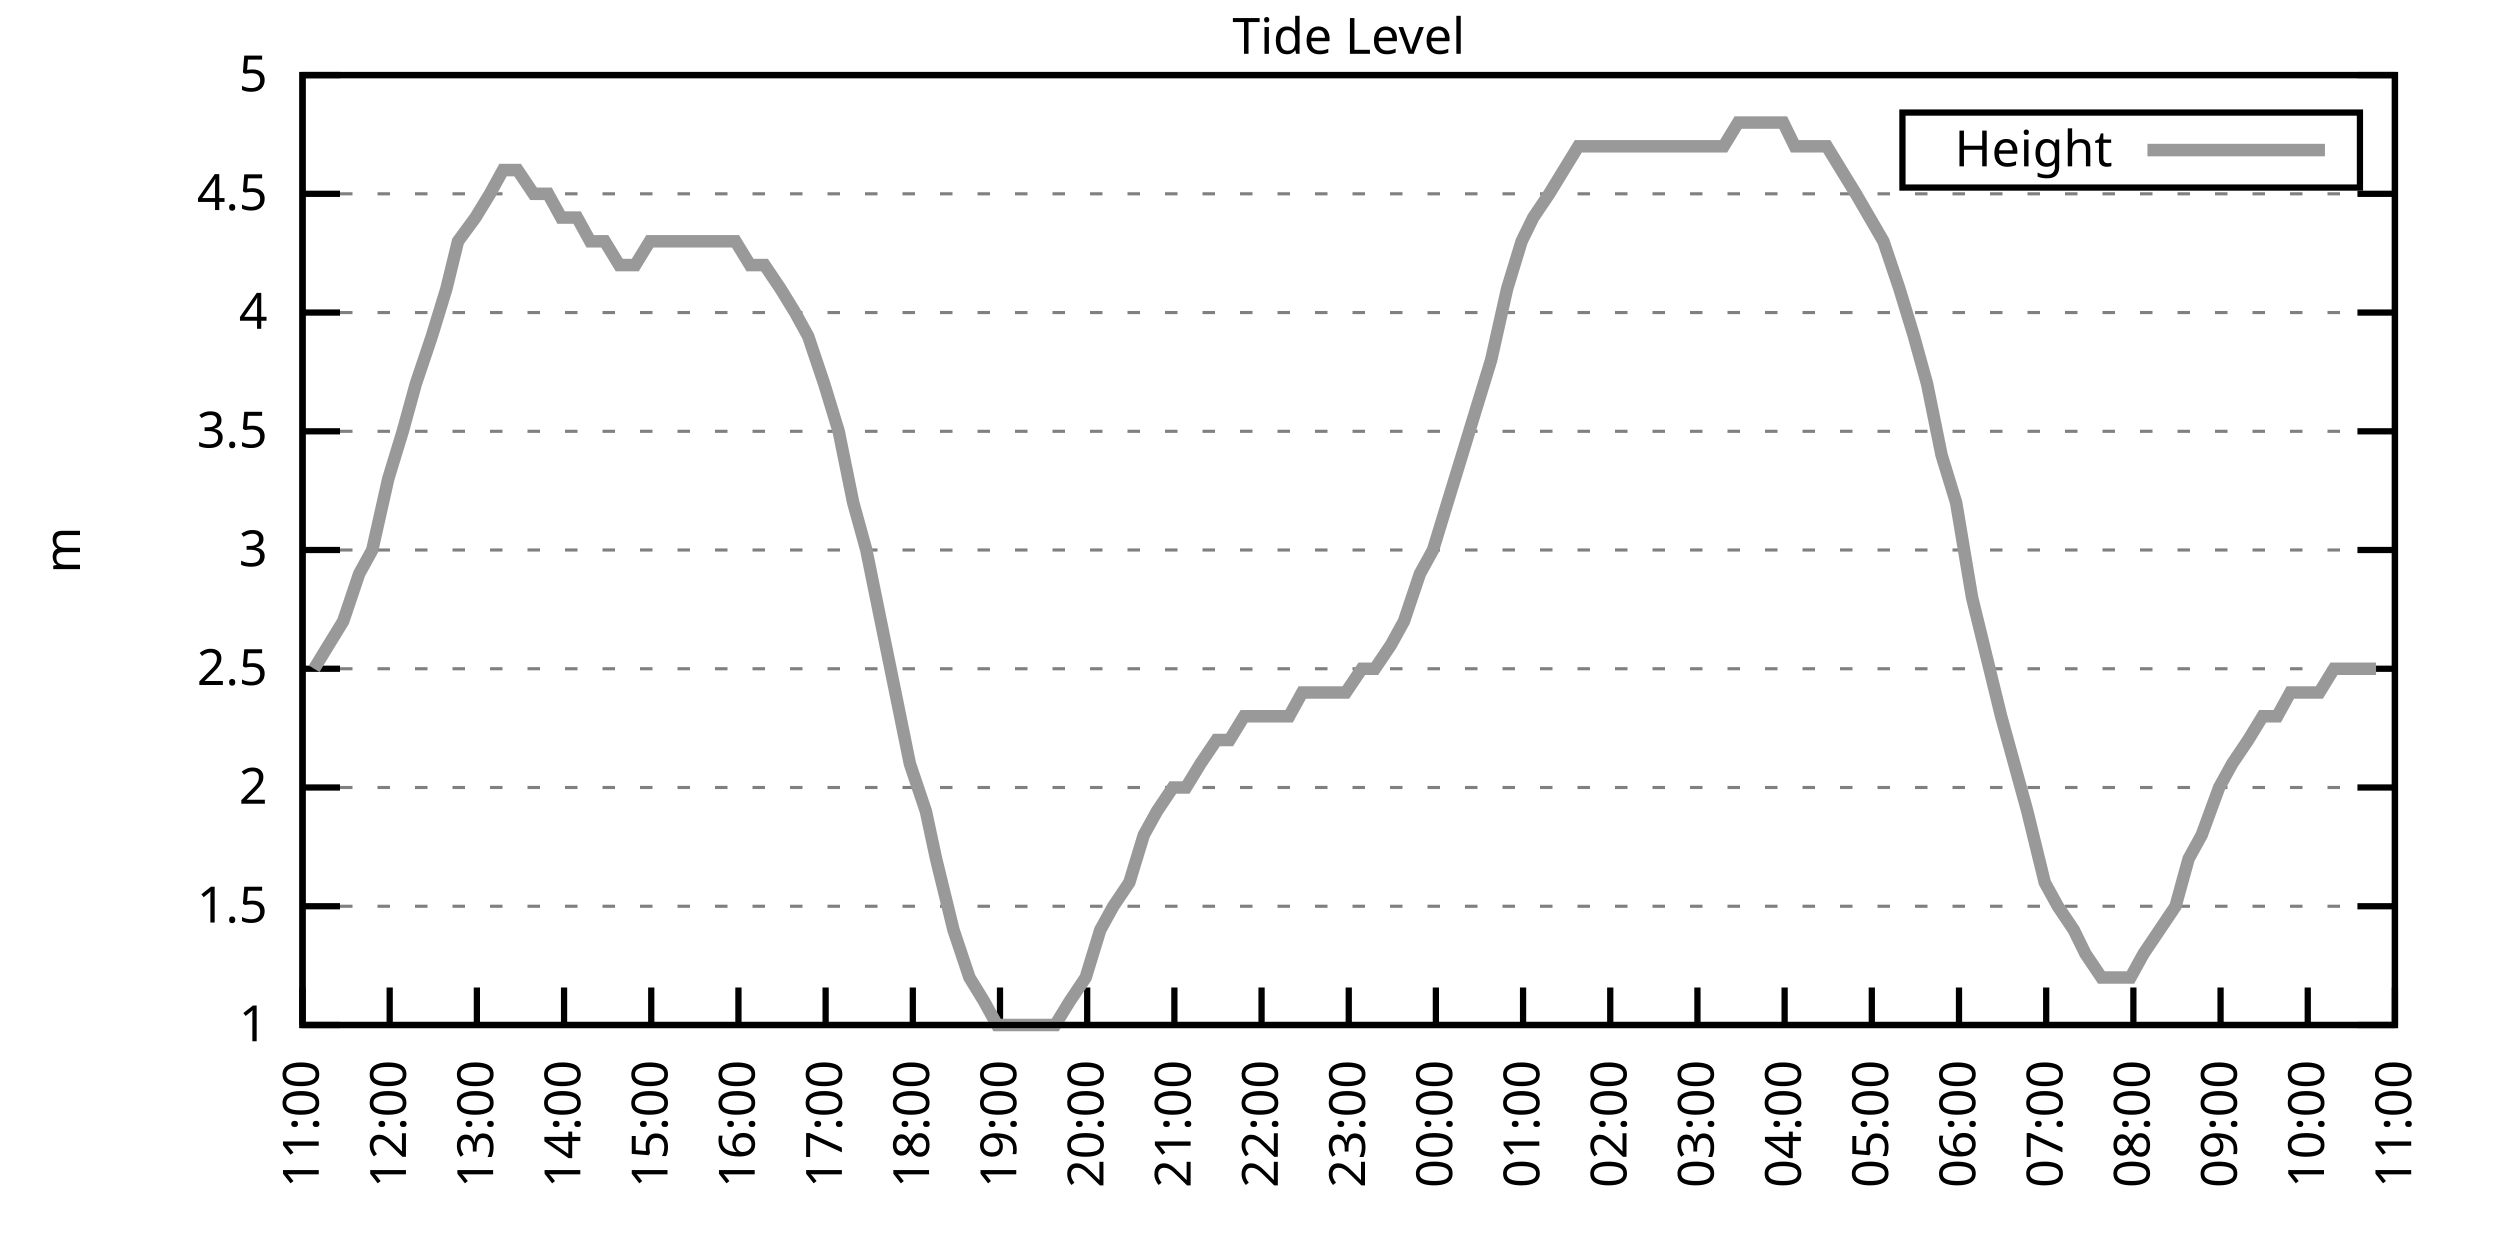
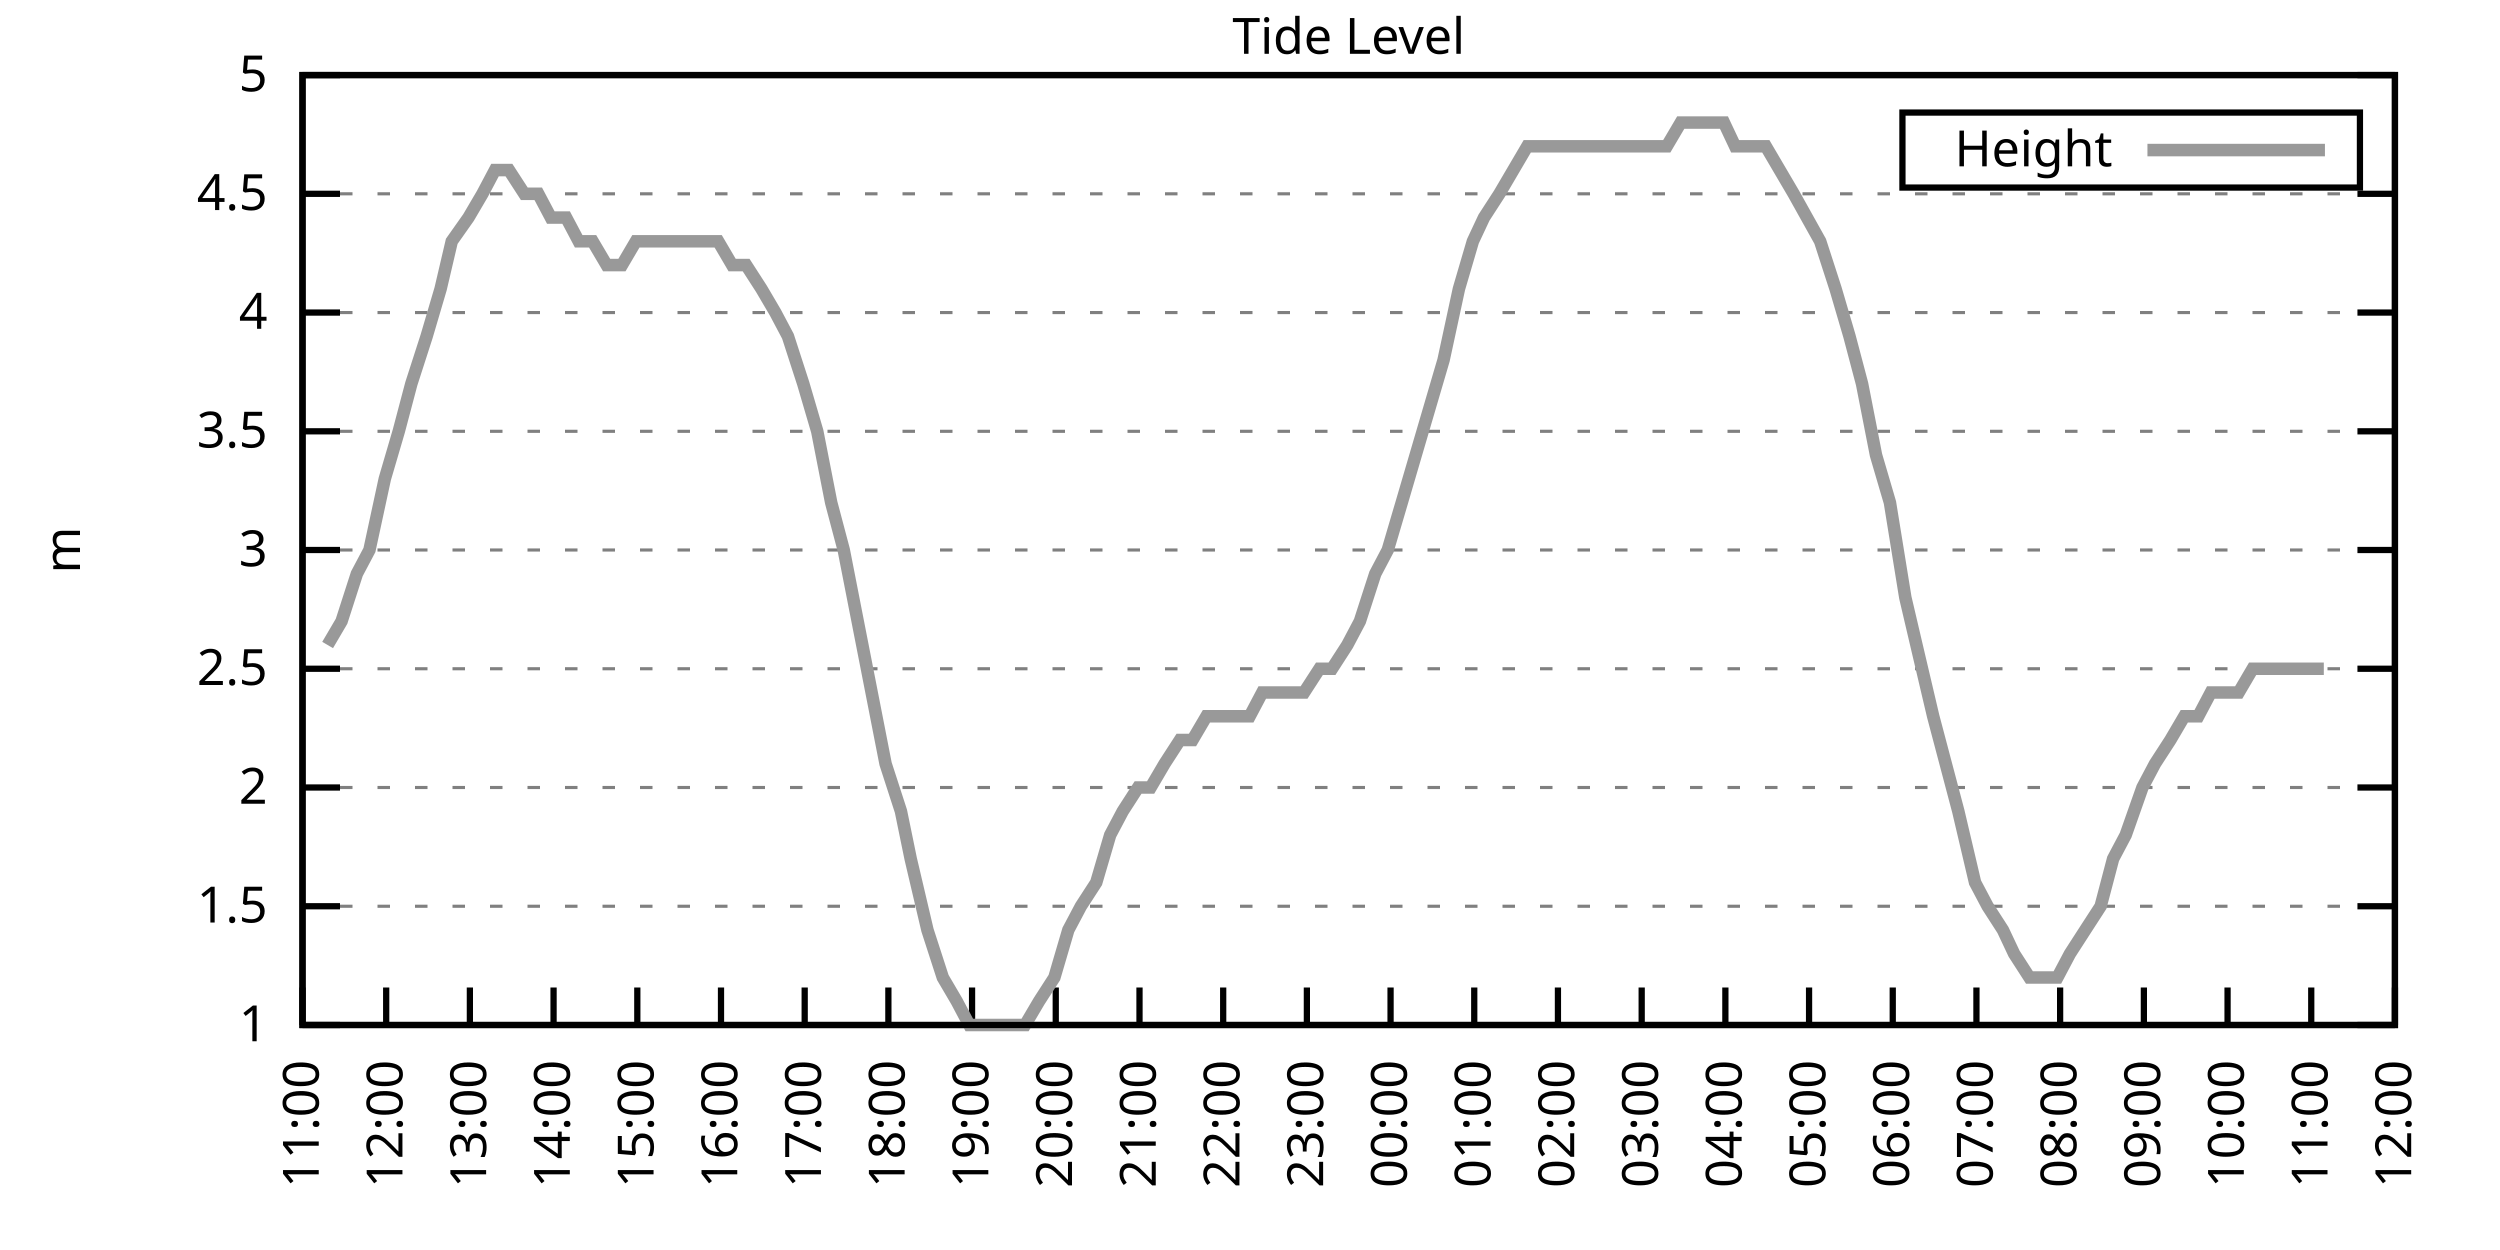
<svg xmlns="http://www.w3.org/2000/svg" xmlns:xlink="http://www.w3.org/1999/xlink" width="400" height="200" viewBox="0 0 400 200">
  <g id="gnuplot_canvas">
    <rect x="0" y="0" width="400" height="200" fill="none" />
    <defs>
      <circle id="gpDot" r="0.5" stroke-width="0.5" stroke="currentColor" />
      <path id="gpPt0" stroke-width="0.333" stroke="currentColor" d="M-1,0 h2 M0,-1 v2" />
      <path id="gpPt1" stroke-width="0.333" stroke="currentColor" d="M-1,-1 L1,1 M1,-1 L-1,1" />
      <path id="gpPt2" stroke-width="0.333" stroke="currentColor" d="M-1,0 L1,0 M0,-1 L0,1 M-1,-1 L1,1 M-1,1 L1,-1" />
      <rect id="gpPt3" stroke-width="0.333" stroke="currentColor" x="-1" y="-1" width="2" height="2" />
      <rect id="gpPt4" stroke-width="0.333" stroke="currentColor" fill="currentColor" x="-1" y="-1" width="2" height="2" />
      <circle id="gpPt5" stroke-width="0.333" stroke="currentColor" cx="0" cy="0" r="1" />
      <use xlink:href="#gpPt5" id="gpPt6" fill="currentColor" stroke="none" />
      <path id="gpPt7" stroke-width="0.333" stroke="currentColor" d="M0,-1.33 L-1.33,0.67 L1.33,0.67 z" />
      <use xlink:href="#gpPt7" id="gpPt8" fill="currentColor" stroke="none" />
      <use xlink:href="#gpPt7" id="gpPt9" stroke="currentColor" transform="rotate(180)" />
      <use xlink:href="#gpPt9" id="gpPt10" fill="currentColor" stroke="none" />
      <use xlink:href="#gpPt3" id="gpPt11" stroke="currentColor" transform="rotate(45)" />
      <use xlink:href="#gpPt11" id="gpPt12" fill="currentColor" stroke="none" />
      <path id="gpPt13" stroke-width="0.333" stroke="currentColor" d="M0,1.330 L1.265,0.411 L0.782,-1.067 L-0.782,-1.076 L-1.265,0.411 z" />
      <use xlink:href="#gpPt13" id="gpPt14" fill="currentColor" stroke="none" />
      <filter id="textbox" filterUnits="objectBoundingBox" x="0" y="0" height="1" width="1">
        <feFlood flood-color="white" flood-opacity="1" result="bgnd" />
        <feComposite in="SourceGraphic" in2="bgnd" operator="atop" />
      </filter>
      <filter id="greybox" filterUnits="objectBoundingBox" x="0" y="0" height="1" width="1">
        <feFlood flood-color="lightgrey" flood-opacity="1" result="grey" />
        <feComposite in="SourceGraphic" in2="grey" operator="atop" />
      </filter>
    </defs>
    <g fill="none" color="white" stroke="currentColor" stroke-width="1.00" stroke-linecap="butt" stroke-linejoin="miter">
</g>
    <g fill="none" color="black" stroke="currentColor" stroke-width="1.00" stroke-linecap="butt" stroke-linejoin="miter">
      <g stroke="none" shape-rendering="crispEdges">
        <polygon fill="rgb(255, 255, 255)" points="48.40,164.00 383.18,164.00 383.18,12.02 48.40,12.02 " />
      </g>
    </g>
    <g fill="none" color="black" stroke="currentColor" stroke-width="1.00" stroke-linecap="butt" stroke-linejoin="miter">
</g>
    <g fill="none" color="black" stroke="black" stroke-width="0.50" stroke-linecap="butt" stroke-linejoin="miter">
</g>
    <g fill="none" color="gray" stroke="currentColor" stroke-width="0.50" stroke-linecap="butt" stroke-linejoin="miter">
      <path stroke="gray" stroke-dasharray="2,4" class="gridline" d="M48.40,164.00 L383.19,164.00  " />
    </g>
    <g fill="none" color="gray" stroke="gray" stroke-width="1.00" stroke-linecap="butt" stroke-linejoin="miter">
</g>
    <g fill="none" color="black" stroke="currentColor" stroke-width="1.00" stroke-linecap="butt" stroke-linejoin="miter">
      <path stroke="black" d="M48.40,164.00 L54.40,164.00 M383.19,164.00 L377.19,164.00  " />
      <g transform="translate(42.80,166.60)" stroke="none" fill="black" font-family="Sans" font-size="8.00" text-anchor="end">
        <text>
          <tspan font-family="Sans"> 1</tspan>
        </text>
      </g>
    </g>
    <g fill="none" color="black" stroke="currentColor" stroke-width="1.00" stroke-linecap="butt" stroke-linejoin="miter">
</g>
    <g fill="none" color="black" stroke="black" stroke-width="0.50" stroke-linecap="butt" stroke-linejoin="miter">
</g>
    <g fill="none" color="gray" stroke="currentColor" stroke-width="0.50" stroke-linecap="butt" stroke-linejoin="miter">
      <path stroke="gray" stroke-dasharray="2,4" class="gridline" d="M48.40,145.00 L383.19,145.00  " />
    </g>
    <g fill="none" color="gray" stroke="gray" stroke-width="1.00" stroke-linecap="butt" stroke-linejoin="miter">
</g>
    <g fill="none" color="black" stroke="currentColor" stroke-width="1.00" stroke-linecap="butt" stroke-linejoin="miter">
      <path stroke="black" d="M48.40,145.00 L54.40,145.00 M383.19,145.00 L377.19,145.00  " />
      <g transform="translate(42.80,147.60)" stroke="none" fill="black" font-family="Sans" font-size="8.00" text-anchor="end">
        <text>
          <tspan font-family="Sans"> 1.5</tspan>
        </text>
      </g>
    </g>
    <g fill="none" color="black" stroke="currentColor" stroke-width="1.00" stroke-linecap="butt" stroke-linejoin="miter">
</g>
    <g fill="none" color="black" stroke="black" stroke-width="0.50" stroke-linecap="butt" stroke-linejoin="miter">
</g>
    <g fill="none" color="gray" stroke="currentColor" stroke-width="0.50" stroke-linecap="butt" stroke-linejoin="miter">
      <path stroke="gray" stroke-dasharray="2,4" class="gridline" d="M48.40,126.00 L383.19,126.00  " />
    </g>
    <g fill="none" color="gray" stroke="gray" stroke-width="1.00" stroke-linecap="butt" stroke-linejoin="miter">
</g>
    <g fill="none" color="black" stroke="currentColor" stroke-width="1.00" stroke-linecap="butt" stroke-linejoin="miter">
      <path stroke="black" d="M48.40,126.00 L54.40,126.00 M383.19,126.00 L377.19,126.00  " />
      <g transform="translate(42.80,128.60)" stroke="none" fill="black" font-family="Sans" font-size="8.00" text-anchor="end">
        <text>
          <tspan font-family="Sans"> 2</tspan>
        </text>
      </g>
    </g>
    <g fill="none" color="black" stroke="currentColor" stroke-width="1.00" stroke-linecap="butt" stroke-linejoin="miter">
</g>
    <g fill="none" color="black" stroke="black" stroke-width="0.50" stroke-linecap="butt" stroke-linejoin="miter">
</g>
    <g fill="none" color="gray" stroke="currentColor" stroke-width="0.50" stroke-linecap="butt" stroke-linejoin="miter">
      <path stroke="gray" stroke-dasharray="2,4" class="gridline" d="M48.40,107.00 L383.19,107.00  " />
    </g>
    <g fill="none" color="gray" stroke="gray" stroke-width="1.00" stroke-linecap="butt" stroke-linejoin="miter">
</g>
    <g fill="none" color="black" stroke="currentColor" stroke-width="1.00" stroke-linecap="butt" stroke-linejoin="miter">
      <path stroke="black" d="M48.40,107.00 L54.40,107.00 M383.19,107.00 L377.19,107.00  " />
      <g transform="translate(42.80,109.60)" stroke="none" fill="black" font-family="Sans" font-size="8.00" text-anchor="end">
        <text>
          <tspan font-family="Sans"> 2.5</tspan>
        </text>
      </g>
    </g>
    <g fill="none" color="black" stroke="currentColor" stroke-width="1.00" stroke-linecap="butt" stroke-linejoin="miter">
</g>
    <g fill="none" color="black" stroke="black" stroke-width="0.50" stroke-linecap="butt" stroke-linejoin="miter">
</g>
    <g fill="none" color="gray" stroke="currentColor" stroke-width="0.50" stroke-linecap="butt" stroke-linejoin="miter">
      <path stroke="gray" stroke-dasharray="2,4" class="gridline" d="M48.40,88.00 L383.19,88.00  " />
    </g>
    <g fill="none" color="gray" stroke="gray" stroke-width="1.00" stroke-linecap="butt" stroke-linejoin="miter">
</g>
    <g fill="none" color="black" stroke="currentColor" stroke-width="1.00" stroke-linecap="butt" stroke-linejoin="miter">
      <path stroke="black" d="M48.40,88.00 L54.40,88.00 M383.19,88.00 L377.19,88.00  " />
      <g transform="translate(42.80,90.60)" stroke="none" fill="black" font-family="Sans" font-size="8.00" text-anchor="end">
        <text>
          <tspan font-family="Sans"> 3</tspan>
        </text>
      </g>
    </g>
    <g fill="none" color="black" stroke="currentColor" stroke-width="1.00" stroke-linecap="butt" stroke-linejoin="miter">
</g>
    <g fill="none" color="black" stroke="black" stroke-width="0.50" stroke-linecap="butt" stroke-linejoin="miter">
</g>
    <g fill="none" color="gray" stroke="currentColor" stroke-width="0.50" stroke-linecap="butt" stroke-linejoin="miter">
      <path stroke="gray" stroke-dasharray="2,4" class="gridline" d="M48.40,69.01 L383.19,69.01  " />
    </g>
    <g fill="none" color="gray" stroke="gray" stroke-width="1.00" stroke-linecap="butt" stroke-linejoin="miter">
</g>
    <g fill="none" color="black" stroke="currentColor" stroke-width="1.00" stroke-linecap="butt" stroke-linejoin="miter">
      <path stroke="black" d="M48.40,69.01 L54.40,69.01 M383.19,69.01 L377.19,69.01  " />
      <g transform="translate(42.80,71.61)" stroke="none" fill="black" font-family="Sans" font-size="8.00" text-anchor="end">
        <text>
          <tspan font-family="Sans"> 3.5</tspan>
        </text>
      </g>
    </g>
    <g fill="none" color="black" stroke="currentColor" stroke-width="1.00" stroke-linecap="butt" stroke-linejoin="miter">
</g>
    <g fill="none" color="black" stroke="black" stroke-width="0.50" stroke-linecap="butt" stroke-linejoin="miter">
</g>
    <g fill="none" color="gray" stroke="currentColor" stroke-width="0.50" stroke-linecap="butt" stroke-linejoin="miter">
      <path stroke="gray" stroke-dasharray="2,4" class="gridline" d="M48.40,50.01 L383.19,50.01  " />
    </g>
    <g fill="none" color="gray" stroke="gray" stroke-width="1.00" stroke-linecap="butt" stroke-linejoin="miter">
</g>
    <g fill="none" color="black" stroke="currentColor" stroke-width="1.00" stroke-linecap="butt" stroke-linejoin="miter">
      <path stroke="black" d="M48.40,50.01 L54.40,50.01 M383.19,50.01 L377.19,50.01  " />
      <g transform="translate(42.80,52.61)" stroke="none" fill="black" font-family="Sans" font-size="8.00" text-anchor="end">
        <text>
          <tspan font-family="Sans"> 4</tspan>
        </text>
      </g>
    </g>
    <g fill="none" color="black" stroke="currentColor" stroke-width="1.00" stroke-linecap="butt" stroke-linejoin="miter">
</g>
    <g fill="none" color="black" stroke="black" stroke-width="0.50" stroke-linecap="butt" stroke-linejoin="miter">
</g>
    <g fill="none" color="gray" stroke="currentColor" stroke-width="0.50" stroke-linecap="butt" stroke-linejoin="miter">
      <path stroke="gray" stroke-dasharray="2,4" class="gridline" d="M48.40,31.01 L383.19,31.01  " />
    </g>
    <g fill="none" color="gray" stroke="gray" stroke-width="1.00" stroke-linecap="butt" stroke-linejoin="miter">
</g>
    <g fill="none" color="black" stroke="currentColor" stroke-width="1.00" stroke-linecap="butt" stroke-linejoin="miter">
      <path stroke="black" d="M48.40,31.01 L54.40,31.01 M383.19,31.01 L377.19,31.01  " />
      <g transform="translate(42.80,33.61)" stroke="none" fill="black" font-family="Sans" font-size="8.00" text-anchor="end">
        <text>
          <tspan font-family="Sans"> 4.5</tspan>
        </text>
      </g>
    </g>
    <g fill="none" color="black" stroke="currentColor" stroke-width="1.00" stroke-linecap="butt" stroke-linejoin="miter">
</g>
    <g fill="none" color="black" stroke="black" stroke-width="0.50" stroke-linecap="butt" stroke-linejoin="miter">
</g>
    <g fill="none" color="gray" stroke="currentColor" stroke-width="0.50" stroke-linecap="butt" stroke-linejoin="miter">
      <path stroke="gray" stroke-dasharray="2,4" class="gridline" d="M48.40,12.01 L383.19,12.01  " />
    </g>
    <g fill="none" color="gray" stroke="gray" stroke-width="1.00" stroke-linecap="butt" stroke-linejoin="miter">
</g>
    <g fill="none" color="black" stroke="currentColor" stroke-width="1.00" stroke-linecap="butt" stroke-linejoin="miter">
      <path stroke="black" d="M48.40,12.01 L54.40,12.01 M383.19,12.01 L377.19,12.01  " />
      <g transform="translate(42.80,14.61)" stroke="none" fill="black" font-family="Sans" font-size="8.00" text-anchor="end">
        <text>
          <tspan font-family="Sans"> 5</tspan>
        </text>
      </g>
    </g>
    <g fill="none" color="black" stroke="currentColor" stroke-width="1.00" stroke-linecap="butt" stroke-linejoin="miter">
      <path stroke="black" d="M48.40,164.00 L48.40,158.00  " />
      <g transform="translate(51.00,169.60) rotate(270.00)" stroke="none" fill="black" font-family="Sans" font-size="8.00" text-anchor="end">
        <text>
          <tspan font-family="Sans">11:00</tspan>
        </text>
      </g>
    </g>
    <g fill="none" color="black" stroke="currentColor" stroke-width="1.00" stroke-linecap="butt" stroke-linejoin="miter">
-       <path stroke="black" d="M62.35,164.00 L62.35,158.00  " />
-       <g transform="translate(64.95,169.60) rotate(270.00)" stroke="none" fill="black" font-family="Sans" font-size="8.00" text-anchor="end">
+       <path stroke="black" d="M61.79,164.00 L61.79,158.00  " />
+       <g transform="translate(64.39,169.60) rotate(270.00)" stroke="none" fill="black" font-family="Sans" font-size="8.00" text-anchor="end">
        <text>
          <tspan font-family="Sans">12:00</tspan>
        </text>
      </g>
    </g>
    <g fill="none" color="black" stroke="currentColor" stroke-width="1.00" stroke-linecap="butt" stroke-linejoin="miter">
-       <path stroke="black" d="M76.30,164.00 L76.30,158.00  " />
-       <g transform="translate(78.90,169.60) rotate(270.00)" stroke="none" fill="black" font-family="Sans" font-size="8.00" text-anchor="end">
+       <path stroke="black" d="M75.18,164.00 L75.18,158.00  " />
+       <g transform="translate(77.78,169.60) rotate(270.00)" stroke="none" fill="black" font-family="Sans" font-size="8.00" text-anchor="end">
        <text>
          <tspan font-family="Sans">13:00</tspan>
        </text>
      </g>
    </g>
    <g fill="none" color="black" stroke="currentColor" stroke-width="1.00" stroke-linecap="butt" stroke-linejoin="miter">
-       <path stroke="black" d="M90.25,164.00 L90.25,158.00  " />
-       <g transform="translate(92.85,169.60) rotate(270.00)" stroke="none" fill="black" font-family="Sans" font-size="8.00" text-anchor="end">
+       <path stroke="black" d="M88.57,164.00 L88.57,158.00  " />
+       <g transform="translate(91.17,169.60) rotate(270.00)" stroke="none" fill="black" font-family="Sans" font-size="8.00" text-anchor="end">
        <text>
          <tspan font-family="Sans">14:00</tspan>
        </text>
      </g>
    </g>
    <g fill="none" color="black" stroke="currentColor" stroke-width="1.00" stroke-linecap="butt" stroke-linejoin="miter">
-       <path stroke="black" d="M104.20,164.00 L104.20,158.00  " />
-       <g transform="translate(106.80,169.60) rotate(270.00)" stroke="none" fill="black" font-family="Sans" font-size="8.00" text-anchor="end">
+       <path stroke="black" d="M101.97,164.00 L101.97,158.00  " />
+       <g transform="translate(104.57,169.60) rotate(270.00)" stroke="none" fill="black" font-family="Sans" font-size="8.00" text-anchor="end">
        <text>
          <tspan font-family="Sans">15:00</tspan>
        </text>
      </g>
    </g>
    <g fill="none" color="black" stroke="currentColor" stroke-width="1.00" stroke-linecap="butt" stroke-linejoin="miter">
-       <path stroke="black" d="M118.15,164.00 L118.15,158.00  " />
-       <g transform="translate(120.75,169.60) rotate(270.00)" stroke="none" fill="black" font-family="Sans" font-size="8.00" text-anchor="end">
+       <path stroke="black" d="M115.36,164.00 L115.36,158.00  " />
+       <g transform="translate(117.96,169.60) rotate(270.00)" stroke="none" fill="black" font-family="Sans" font-size="8.00" text-anchor="end">
        <text>
          <tspan font-family="Sans">16:00</tspan>
        </text>
      </g>
    </g>
    <g fill="none" color="black" stroke="currentColor" stroke-width="1.00" stroke-linecap="butt" stroke-linejoin="miter">
-       <path stroke="black" d="M132.10,164.00 L132.10,158.00  " />
-       <g transform="translate(134.70,169.60) rotate(270.00)" stroke="none" fill="black" font-family="Sans" font-size="8.00" text-anchor="end">
+       <path stroke="black" d="M128.75,164.00 L128.75,158.00  " />
+       <g transform="translate(131.35,169.60) rotate(270.00)" stroke="none" fill="black" font-family="Sans" font-size="8.00" text-anchor="end">
        <text>
          <tspan font-family="Sans">17:00</tspan>
        </text>
      </g>
    </g>
    <g fill="none" color="black" stroke="currentColor" stroke-width="1.00" stroke-linecap="butt" stroke-linejoin="miter">
-       <path stroke="black" d="M146.05,164.00 L146.05,158.00  " />
-       <g transform="translate(148.65,169.60) rotate(270.00)" stroke="none" fill="black" font-family="Sans" font-size="8.00" text-anchor="end">
+       <path stroke="black" d="M142.14,164.00 L142.14,158.00  " />
+       <g transform="translate(144.74,169.60) rotate(270.00)" stroke="none" fill="black" font-family="Sans" font-size="8.00" text-anchor="end">
        <text>
          <tspan font-family="Sans">18:00</tspan>
        </text>
      </g>
    </g>
    <g fill="none" color="black" stroke="currentColor" stroke-width="1.00" stroke-linecap="butt" stroke-linejoin="miter">
-       <path stroke="black" d="M160.00,164.00 L160.00,158.00  " />
-       <g transform="translate(162.60,169.60) rotate(270.00)" stroke="none" fill="black" font-family="Sans" font-size="8.00" text-anchor="end">
+       <path stroke="black" d="M155.53,164.00 L155.53,158.00  " />
+       <g transform="translate(158.13,169.60) rotate(270.00)" stroke="none" fill="black" font-family="Sans" font-size="8.00" text-anchor="end">
        <text>
          <tspan font-family="Sans">19:00</tspan>
        </text>
      </g>
    </g>
    <g fill="none" color="black" stroke="currentColor" stroke-width="1.00" stroke-linecap="butt" stroke-linejoin="miter">
-       <path stroke="black" d="M173.95,164.00 L173.95,158.00  " />
-       <g transform="translate(176.55,169.60) rotate(270.00)" stroke="none" fill="black" font-family="Sans" font-size="8.00" text-anchor="end">
+       <path stroke="black" d="M168.92,164.00 L168.92,158.00  " />
+       <g transform="translate(171.52,169.60) rotate(270.00)" stroke="none" fill="black" font-family="Sans" font-size="8.00" text-anchor="end">
        <text>
          <tspan font-family="Sans">20:00</tspan>
        </text>
      </g>
    </g>
    <g fill="none" color="black" stroke="currentColor" stroke-width="1.00" stroke-linecap="butt" stroke-linejoin="miter">
-       <path stroke="black" d="M187.90,164.00 L187.90,158.00  " />
-       <g transform="translate(190.50,169.60) rotate(270.00)" stroke="none" fill="black" font-family="Sans" font-size="8.00" text-anchor="end">
+       <path stroke="black" d="M182.32,164.00 L182.32,158.00  " />
+       <g transform="translate(184.92,169.60) rotate(270.00)" stroke="none" fill="black" font-family="Sans" font-size="8.00" text-anchor="end">
        <text>
          <tspan font-family="Sans">21:00</tspan>
        </text>
      </g>
    </g>
    <g fill="none" color="black" stroke="currentColor" stroke-width="1.00" stroke-linecap="butt" stroke-linejoin="miter">
-       <path stroke="black" d="M201.85,164.00 L201.85,158.00  " />
-       <g transform="translate(204.45,169.60) rotate(270.00)" stroke="none" fill="black" font-family="Sans" font-size="8.00" text-anchor="end">
+       <path stroke="black" d="M195.71,164.00 L195.71,158.00  " />
+       <g transform="translate(198.31,169.60) rotate(270.00)" stroke="none" fill="black" font-family="Sans" font-size="8.00" text-anchor="end">
        <text>
          <tspan font-family="Sans">22:00</tspan>
        </text>
      </g>
    </g>
    <g fill="none" color="black" stroke="currentColor" stroke-width="1.00" stroke-linecap="butt" stroke-linejoin="miter">
-       <path stroke="black" d="M215.80,164.00 L215.80,158.00  " />
-       <g transform="translate(218.40,169.60) rotate(270.00)" stroke="none" fill="black" font-family="Sans" font-size="8.00" text-anchor="end">
+       <path stroke="black" d="M209.10,164.00 L209.10,158.00  " />
+       <g transform="translate(211.70,169.60) rotate(270.00)" stroke="none" fill="black" font-family="Sans" font-size="8.00" text-anchor="end">
        <text>
          <tspan font-family="Sans">23:00</tspan>
        </text>
      </g>
    </g>
    <g fill="none" color="black" stroke="currentColor" stroke-width="1.00" stroke-linecap="butt" stroke-linejoin="miter">
-       <path stroke="black" d="M229.74,164.00 L229.74,158.00  " />
-       <g transform="translate(232.34,169.60) rotate(270.00)" stroke="none" fill="black" font-family="Sans" font-size="8.00" text-anchor="end">
+       <path stroke="black" d="M222.49,164.00 L222.49,158.00  " />
+       <g transform="translate(225.09,169.60) rotate(270.00)" stroke="none" fill="black" font-family="Sans" font-size="8.00" text-anchor="end">
        <text>
          <tspan font-family="Sans">00:00</tspan>
        </text>
      </g>
    </g>
    <g fill="none" color="black" stroke="currentColor" stroke-width="1.00" stroke-linecap="butt" stroke-linejoin="miter">
-       <path stroke="black" d="M243.69,164.00 L243.69,158.00  " />
-       <g transform="translate(246.29,169.60) rotate(270.00)" stroke="none" fill="black" font-family="Sans" font-size="8.00" text-anchor="end">
+       <path stroke="black" d="M235.88,164.00 L235.88,158.00  " />
+       <g transform="translate(238.48,169.60) rotate(270.00)" stroke="none" fill="black" font-family="Sans" font-size="8.00" text-anchor="end">
        <text>
          <tspan font-family="Sans">01:00</tspan>
        </text>
      </g>
    </g>
    <g fill="none" color="black" stroke="currentColor" stroke-width="1.00" stroke-linecap="butt" stroke-linejoin="miter">
-       <path stroke="black" d="M257.64,164.00 L257.64,158.00  " />
-       <g transform="translate(260.24,169.60) rotate(270.00)" stroke="none" fill="black" font-family="Sans" font-size="8.00" text-anchor="end">
+       <path stroke="black" d="M249.27,164.00 L249.27,158.00  " />
+       <g transform="translate(251.87,169.60) rotate(270.00)" stroke="none" fill="black" font-family="Sans" font-size="8.00" text-anchor="end">
        <text>
          <tspan font-family="Sans">02:00</tspan>
        </text>
      </g>
    </g>
    <g fill="none" color="black" stroke="currentColor" stroke-width="1.00" stroke-linecap="butt" stroke-linejoin="miter">
-       <path stroke="black" d="M271.59,164.00 L271.59,158.00  " />
-       <g transform="translate(274.19,169.60) rotate(270.00)" stroke="none" fill="black" font-family="Sans" font-size="8.00" text-anchor="end">
+       <path stroke="black" d="M262.67,164.00 L262.67,158.00  " />
+       <g transform="translate(265.27,169.60) rotate(270.00)" stroke="none" fill="black" font-family="Sans" font-size="8.00" text-anchor="end">
        <text>
          <tspan font-family="Sans">03:00</tspan>
        </text>
      </g>
    </g>
    <g fill="none" color="black" stroke="currentColor" stroke-width="1.00" stroke-linecap="butt" stroke-linejoin="miter">
-       <path stroke="black" d="M285.54,164.00 L285.54,158.00  " />
-       <g transform="translate(288.14,169.60) rotate(270.00)" stroke="none" fill="black" font-family="Sans" font-size="8.00" text-anchor="end">
+       <path stroke="black" d="M276.06,164.00 L276.06,158.00  " />
+       <g transform="translate(278.66,169.60) rotate(270.00)" stroke="none" fill="black" font-family="Sans" font-size="8.00" text-anchor="end">
        <text>
          <tspan font-family="Sans">04:00</tspan>
        </text>
      </g>
    </g>
    <g fill="none" color="black" stroke="currentColor" stroke-width="1.00" stroke-linecap="butt" stroke-linejoin="miter">
-       <path stroke="black" d="M299.49,164.00 L299.49,158.00  " />
-       <g transform="translate(302.09,169.60) rotate(270.00)" stroke="none" fill="black" font-family="Sans" font-size="8.00" text-anchor="end">
+       <path stroke="black" d="M289.45,164.00 L289.45,158.00  " />
+       <g transform="translate(292.05,169.60) rotate(270.00)" stroke="none" fill="black" font-family="Sans" font-size="8.00" text-anchor="end">
        <text>
          <tspan font-family="Sans">05:00</tspan>
        </text>
      </g>
    </g>
    <g fill="none" color="black" stroke="currentColor" stroke-width="1.00" stroke-linecap="butt" stroke-linejoin="miter">
-       <path stroke="black" d="M313.44,164.00 L313.44,158.00  " />
-       <g transform="translate(316.04,169.60) rotate(270.00)" stroke="none" fill="black" font-family="Sans" font-size="8.00" text-anchor="end">
+       <path stroke="black" d="M302.84,164.00 L302.84,158.00  " />
+       <g transform="translate(305.44,169.60) rotate(270.00)" stroke="none" fill="black" font-family="Sans" font-size="8.00" text-anchor="end">
        <text>
          <tspan font-family="Sans">06:00</tspan>
        </text>
      </g>
    </g>
    <g fill="none" color="black" stroke="currentColor" stroke-width="1.00" stroke-linecap="butt" stroke-linejoin="miter">
-       <path stroke="black" d="M327.39,164.00 L327.39,158.00  " />
-       <g transform="translate(329.99,169.60) rotate(270.00)" stroke="none" fill="black" font-family="Sans" font-size="8.00" text-anchor="end">
+       <path stroke="black" d="M316.23,164.00 L316.23,158.00  " />
+       <g transform="translate(318.83,169.60) rotate(270.00)" stroke="none" fill="black" font-family="Sans" font-size="8.00" text-anchor="end">
        <text>
          <tspan font-family="Sans">07:00</tspan>
        </text>
      </g>
    </g>
    <g fill="none" color="black" stroke="currentColor" stroke-width="1.00" stroke-linecap="butt" stroke-linejoin="miter">
-       <path stroke="black" d="M341.34,164.00 L341.34,158.00  " />
-       <g transform="translate(343.94,169.60) rotate(270.00)" stroke="none" fill="black" font-family="Sans" font-size="8.00" text-anchor="end">
+       <path stroke="black" d="M329.62,164.00 L329.62,158.00  " />
+       <g transform="translate(332.22,169.60) rotate(270.00)" stroke="none" fill="black" font-family="Sans" font-size="8.00" text-anchor="end">
        <text>
          <tspan font-family="Sans">08:00</tspan>
        </text>
      </g>
    </g>
    <g fill="none" color="black" stroke="currentColor" stroke-width="1.00" stroke-linecap="butt" stroke-linejoin="miter">
-       <path stroke="black" d="M355.29,164.00 L355.29,158.00  " />
-       <g transform="translate(357.89,169.60) rotate(270.00)" stroke="none" fill="black" font-family="Sans" font-size="8.00" text-anchor="end">
+       <path stroke="black" d="M343.02,164.00 L343.02,158.00  " />
+       <g transform="translate(345.62,169.60) rotate(270.00)" stroke="none" fill="black" font-family="Sans" font-size="8.00" text-anchor="end">
        <text>
          <tspan font-family="Sans">09:00</tspan>
        </text>
      </g>
    </g>
    <g fill="none" color="black" stroke="currentColor" stroke-width="1.00" stroke-linecap="butt" stroke-linejoin="miter">
-       <path stroke="black" d="M369.24,164.00 L369.24,158.00  " />
-       <g transform="translate(371.84,169.60) rotate(270.00)" stroke="none" fill="black" font-family="Sans" font-size="8.00" text-anchor="end">
+       <path stroke="black" d="M356.41,164.00 L356.41,158.00  " />
+       <g transform="translate(359.01,169.60) rotate(270.00)" stroke="none" fill="black" font-family="Sans" font-size="8.00" text-anchor="end">
        <text>
          <tspan font-family="Sans">10:00</tspan>
+         </text>
+       </g>
+     </g>
+     <g fill="none" color="black" stroke="currentColor" stroke-width="1.00" stroke-linecap="butt" stroke-linejoin="miter">
+       <path stroke="black" d="M369.80,164.00 L369.80,158.00  " />
+       <g transform="translate(372.40,169.60) rotate(270.00)" stroke="none" fill="black" font-family="Sans" font-size="8.00" text-anchor="end">
+         <text>
+           <tspan font-family="Sans">11:00</tspan>
        </text>
      </g>
    </g>
    <g fill="none" color="black" stroke="currentColor" stroke-width="1.00" stroke-linecap="butt" stroke-linejoin="miter">
      <path stroke="black" d="M383.19,164.00 L383.19,158.00  " />
      <g transform="translate(385.79,169.60) rotate(270.00)" stroke="none" fill="black" font-family="Sans" font-size="8.00" text-anchor="end">
        <text>
-           <tspan font-family="Sans">11:00</tspan>
+           <tspan font-family="Sans">12:00</tspan>
        </text>
      </g>
    </g>
    <g fill="none" color="black" stroke="currentColor" stroke-width="1.00" stroke-linecap="butt" stroke-linejoin="miter">
</g>
    <g fill="none" color="black" stroke="currentColor" stroke-width="1.00" stroke-linecap="butt" stroke-linejoin="miter">
      <path stroke="black" d="M48.40,12.01 L48.40,164.00 L383.19,164.00 L383.19,12.01 L48.40,12.01 Z  " />
    </g>
    <g fill="none" color="black" stroke="currentColor" stroke-width="1.00" stroke-linecap="butt" stroke-linejoin="miter">
</g>
    <g fill="none" color="black" stroke="currentColor" stroke-width="1.00" stroke-linecap="butt" stroke-linejoin="miter">
      <path stroke="black" d="M304.39,30.01 L304.39,18.01 L377.59,18.01 L377.59,30.01 L304.39,30.01 Z  " />
    </g>
    <g id="Tide_level_plot_1">
      <g fill="none" color="white" stroke="black" stroke-width="2.00" stroke-linecap="butt" stroke-linejoin="miter">
</g>
      <g fill="none" color="black" stroke="currentColor" stroke-width="2.00" stroke-linecap="butt" stroke-linejoin="miter">
        <g transform="translate(337.99,26.61)" stroke="none" fill="black" font-family="Sans" font-size="8.00" text-anchor="end">
          <text>
            <tspan font-family="Sans">Height</tspan>
          </text>
        </g>
      </g>
      <g fill="none" color="black" stroke="currentColor" stroke-width="2.00" stroke-linecap="butt" stroke-linejoin="miter">
-         <path stroke="rgb(153, 153, 153)" d="M343.59,24.01 L371.99,24.01 M50.26,107.00 L52.58,103.20 L54.91,99.40 L57.47,91.80 L59.56,88.00 L62.12,76.61   L64.44,69.01 L66.53,61.41 L69.09,53.81 L71.42,46.21 L73.28,38.61 L76.07,34.81 L78.39,31.01 L80.48,27.21   L82.81,27.21 L85.37,31.01 L87.69,31.01 L89.78,34.81 L92.34,34.81 L94.43,38.61 L96.76,38.61 L99.08,42.41   L101.64,42.41 L103.97,38.61 L106.06,38.61 L108.62,38.61 L110.71,38.61 L113.03,38.61 L115.59,38.61 L117.68,38.61   L120.01,42.41 L122.33,42.41 L124.89,46.21 L127.22,50.01 L129.31,53.81 L131.87,61.41 L134.19,69.01 L136.51,80.41   L138.61,88.00 L140.93,99.40 L143.26,110.80 L145.58,122.20 L148.14,129.80 L149.77,137.40 L152.56,148.80 L155.11,156.40   L157.44,160.20 L159.53,164.00 L161.86,164.00 L164.18,164.00 L166.74,164.00 L168.83,164.00 L171.16,160.20 L173.71,156.40   L176.04,148.80 L178.13,145.00 L180.69,141.20 L183.01,133.60 L185.11,129.80 L187.66,126.00 L189.76,126.00 L192.08,122.20   L194.64,118.40 L196.73,118.40 L199.06,114.60 L201.61,114.60 L203.71,114.60 L206.26,114.60 L208.36,110.80 L210.68,110.80   L213.24,110.80 L215.33,110.80 L217.89,107.00 L219.98,107.00 L222.54,103.20 L224.63,99.40 L227.19,91.80 L229.28,88.00   L231.60,80.41 L233.93,72.81 L236.25,65.21 L238.58,57.61 L241.14,46.21 L243.46,38.61 L245.32,34.81 L247.88,31.01   L250.20,27.21 L252.53,23.41 L254.85,23.41 L257.41,23.41 L259.27,23.41 L262.06,23.41 L266.25,23.41 L268.57,23.41   L271.36,23.41 L273.69,23.41 L275.78,23.41 L278.10,19.61 L280.66,19.61 L282.75,19.61 L285.31,19.61 L287.17,23.41   L289.96,23.41 L292.29,23.41 L294.61,27.21 L296.94,31.01 L301.35,38.61 L303.91,46.21 L306.23,53.81 L308.33,61.41   L310.65,72.81 L312.98,80.41 L315.53,95.60 L317.39,103.20 L320.18,114.60 L322.28,122.20 L324.37,129.80 L327.16,141.20   L329.25,145.00 L331.81,148.80 L333.67,152.60 L336.23,156.40 L338.32,156.40 L340.88,156.40 L342.97,152.60 L345.53,148.80   L348.08,145.00 L350.18,137.40 L352.27,133.60 L355.06,126.00 L357.15,122.20 L359.71,118.40 L362.03,114.60 L364.36,114.60   L366.45,110.80 L369.01,110.80 L371.10,110.80 L373.43,107.00 L375.52,107.00 L378.31,107.00 L380.17,107.00  " />
+         <path stroke="rgb(153, 153, 153)" d="M343.59,24.01 L371.99,24.01 M52.42,103.20 L54.65,99.40 L57.10,91.80 L59.11,88.00 L61.57,76.61 L63.80,69.01   L65.81,61.41 L68.26,53.81 L70.50,46.21 L72.28,38.61 L74.96,34.81 L77.19,31.01 L79.20,27.21 L81.43,27.21   L83.89,31.01 L86.12,31.01 L88.13,34.81 L90.58,34.81 L92.59,38.61 L94.82,38.61 L97.06,42.41 L99.51,42.41   L101.74,38.61 L103.75,38.61 L106.21,38.61 L108.22,38.61 L110.45,38.61 L112.90,38.61 L114.91,38.61 L117.14,42.41   L119.38,42.41 L121.83,46.21 L124.06,50.01 L126.07,53.81 L128.53,61.41 L130.76,69.01 L132.99,80.41 L135.00,88.00   L137.23,99.40 L139.46,110.80 L141.69,122.20 L144.15,129.80 L145.71,137.40 L148.39,148.80 L150.85,156.40 L153.08,160.20   L155.09,164.00 L157.32,164.00 L159.55,164.00 L162.01,164.00 L164.01,164.00 L166.25,160.20 L168.70,156.40 L170.93,148.80   L172.94,145.00 L175.40,141.20 L177.63,133.60 L179.64,129.80 L182.09,126.00 L184.10,126.00 L186.33,122.20 L188.79,118.40   L190.80,118.40 L193.03,114.60 L195.48,114.60 L197.49,114.60 L199.95,114.60 L201.96,110.80 L204.19,110.80 L206.64,110.80   L208.65,110.80 L211.11,107.00 L213.12,107.00 L215.57,103.20 L217.58,99.40 L220.04,91.80 L222.04,88.00 L224.28,80.41   L226.51,72.81 L228.74,65.21 L230.97,57.61 L233.43,46.21 L235.66,38.61 L237.44,34.81 L239.90,31.01 L242.13,27.21   L244.36,23.41 L246.60,23.41 L249.05,23.41 L250.84,23.41 L253.51,23.41 L257.53,23.41 L259.76,23.41 L262.44,23.41   L264.67,23.41 L266.68,23.41 L268.92,19.61 L271.37,19.61 L273.38,19.61 L275.83,19.61 L277.62,23.41 L280.30,23.41   L282.53,23.41 L284.76,27.21 L286.99,31.01 L291.23,38.61 L293.69,46.21 L295.92,53.81 L297.93,61.41 L300.16,72.81   L302.39,80.41 L304.85,95.60 L306.63,103.20 L309.31,114.60 L311.32,122.20 L313.33,129.80 L316.01,141.20 L318.02,145.00   L320.47,148.80 L322.26,152.60 L324.71,156.40 L326.72,156.40 L329.18,156.40 L331.19,152.60 L333.64,148.80 L336.10,145.00   L338.10,137.40 L340.11,133.60 L342.79,126.00 L344.80,122.20 L347.26,118.40 L349.49,114.60 L351.72,114.60 L353.73,110.80   L356.18,110.80 L358.19,110.80 L360.42,107.00 L362.43,107.00 L365.11,107.00 L366.90,107.00 L369.35,107.00 L371.81,107.00    " />
      </g>
    </g>
    <g fill="none" color="black" stroke="currentColor" stroke-width="2.00" stroke-linecap="butt" stroke-linejoin="miter">
</g>
    <g fill="none" color="black" stroke="black" stroke-width="1.00" stroke-linecap="butt" stroke-linejoin="miter">
</g>
    <g fill="none" color="black" stroke="currentColor" stroke-width="1.00" stroke-linecap="butt" stroke-linejoin="miter">
      <path stroke="black" d="M48.40,12.01 L48.40,164.00 L383.19,164.00 L383.19,12.01 L48.40,12.01 Z  " />
      <g transform="translate(12.80,88.01) rotate(270.00)" stroke="none" fill="black" font-family="Sans" font-size="8.00" text-anchor="middle">
        <text>
          <tspan font-family="Sans">m</tspan>
        </text>
      </g>
    </g>
    <g fill="none" color="black" stroke="currentColor" stroke-width="1.00" stroke-linecap="butt" stroke-linejoin="miter">
</g>
    <g fill="none" color="black" stroke="currentColor" stroke-width="1.00" stroke-linecap="butt" stroke-linejoin="miter">
      <g transform="translate(215.79,8.61)" stroke="none" fill="black" font-family="Sans" font-size="8.00" text-anchor="middle">
        <text>
          <tspan font-family="Sans">Tide Level</tspan>
        </text>
      </g>
    </g>
    <g fill="none" color="black" stroke="currentColor" stroke-width="1.00" stroke-linecap="butt" stroke-linejoin="miter">
</g>
  </g>
</svg>
